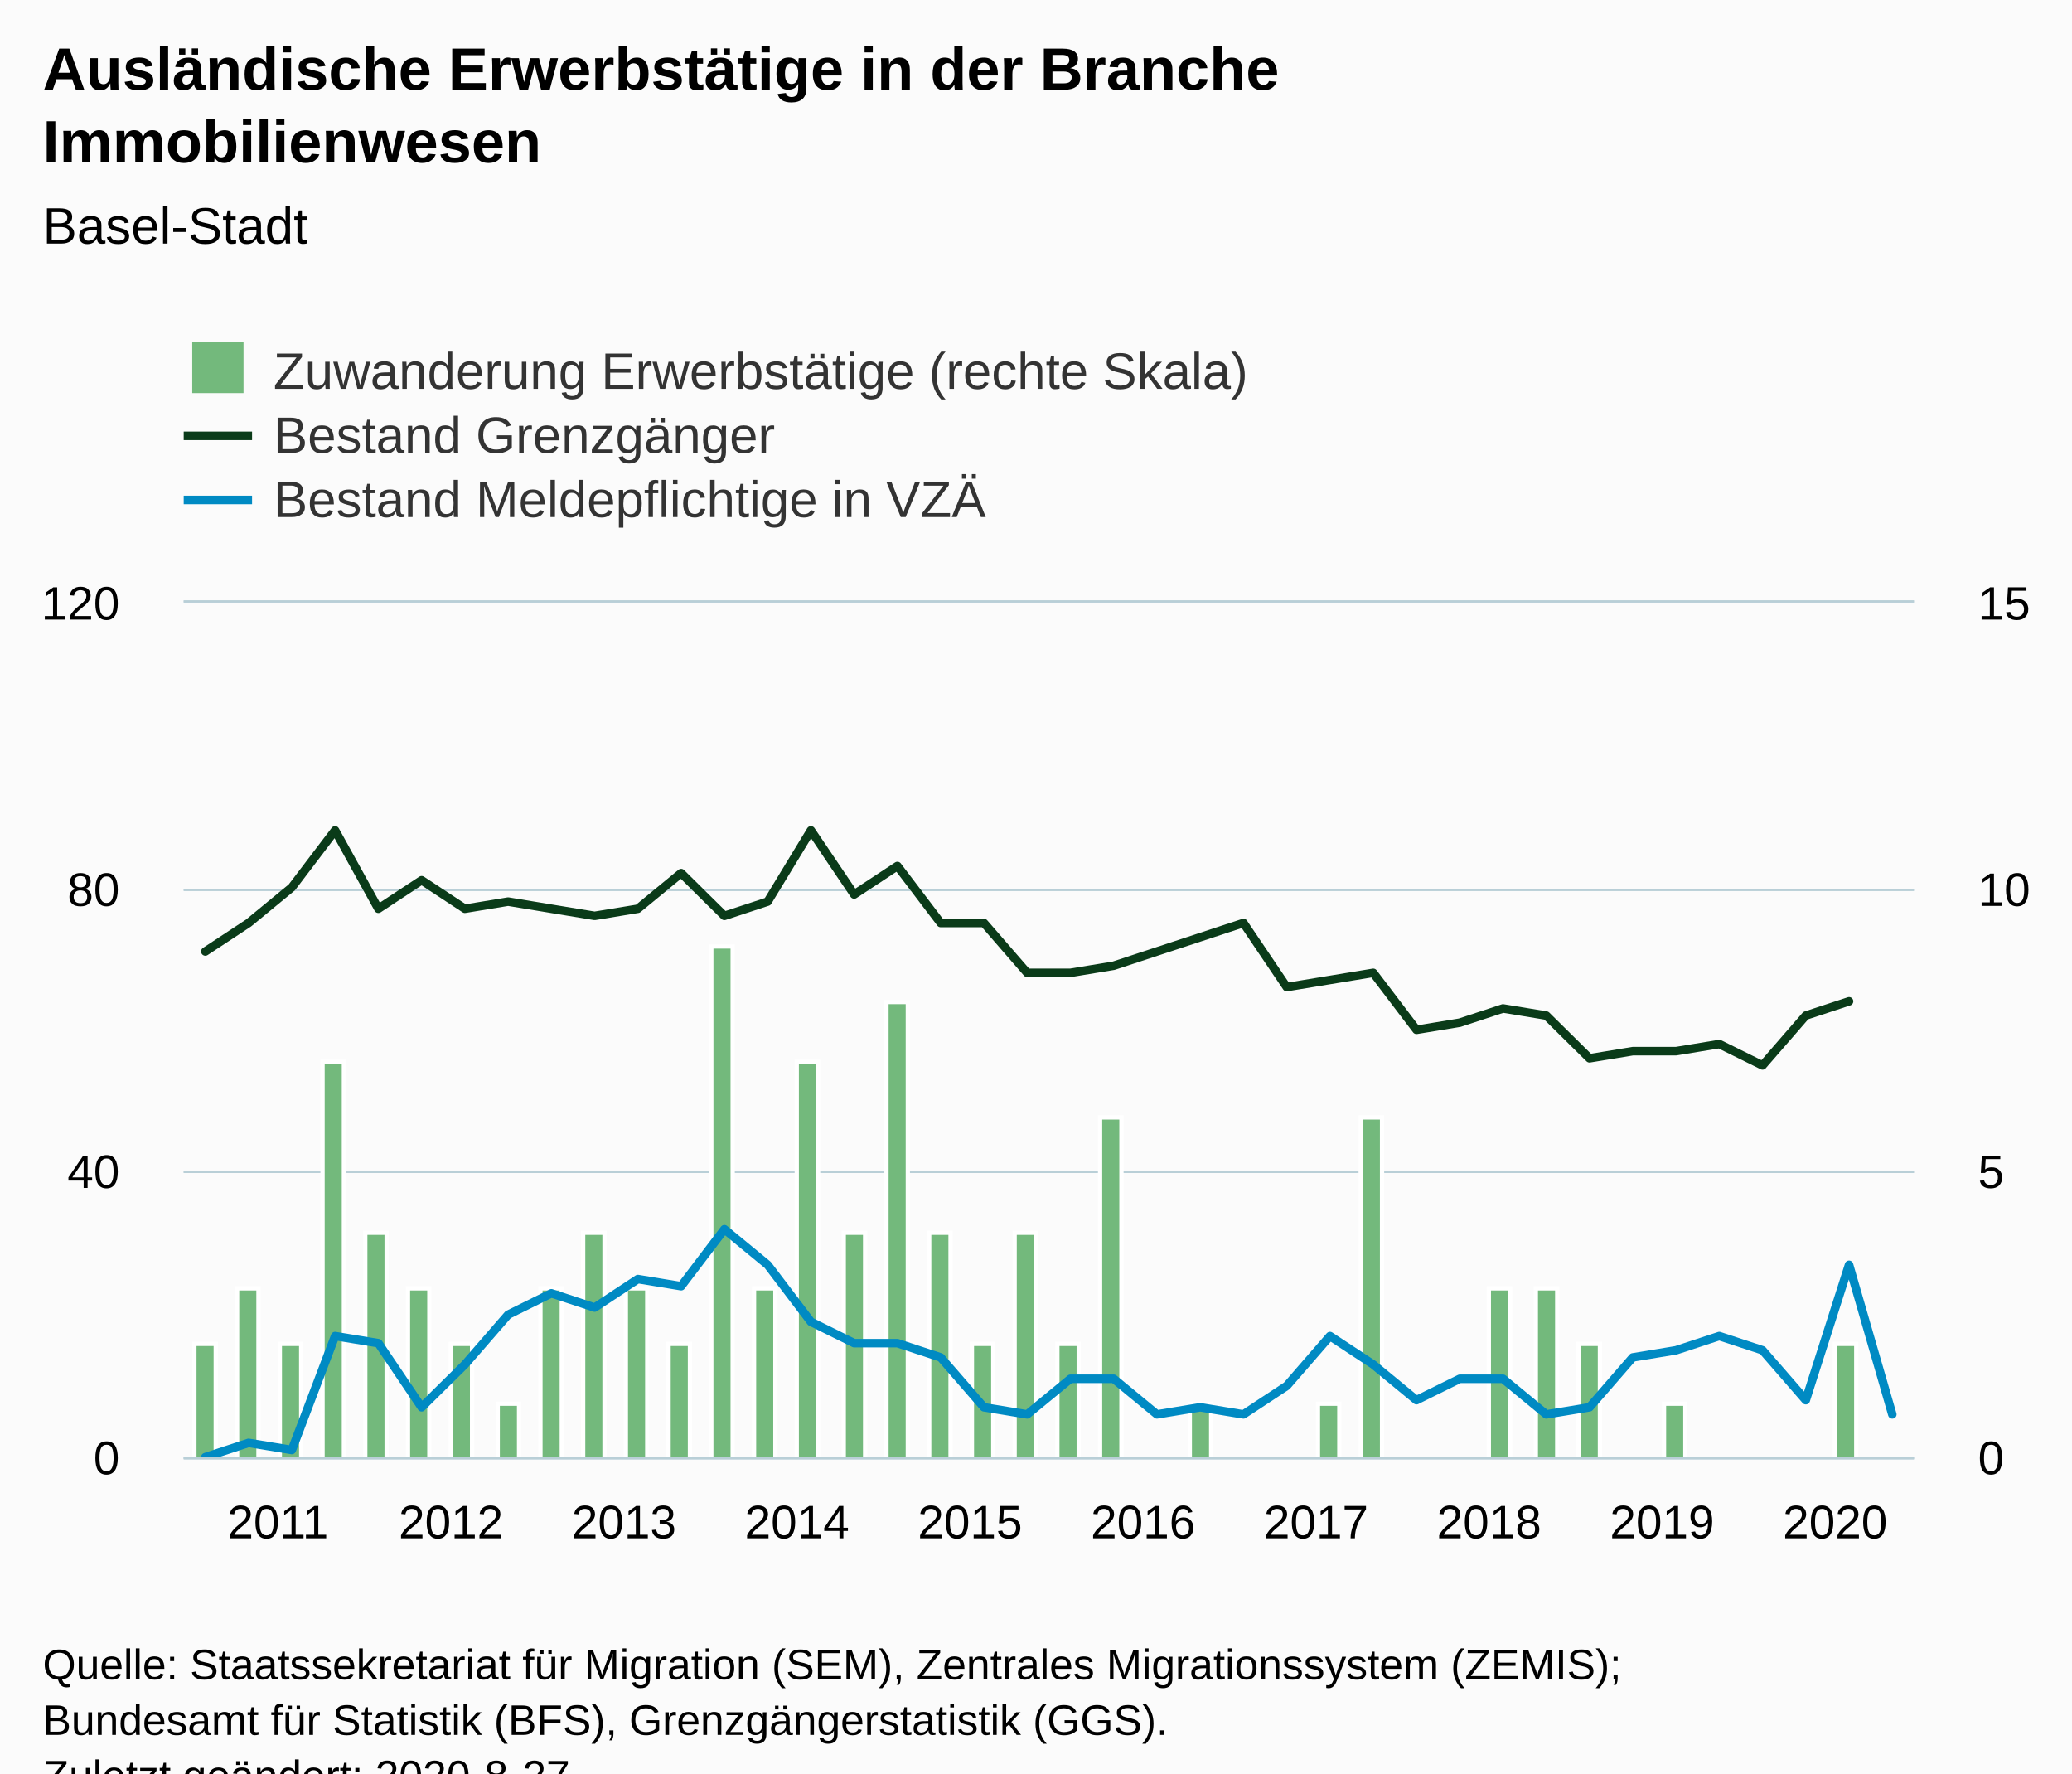
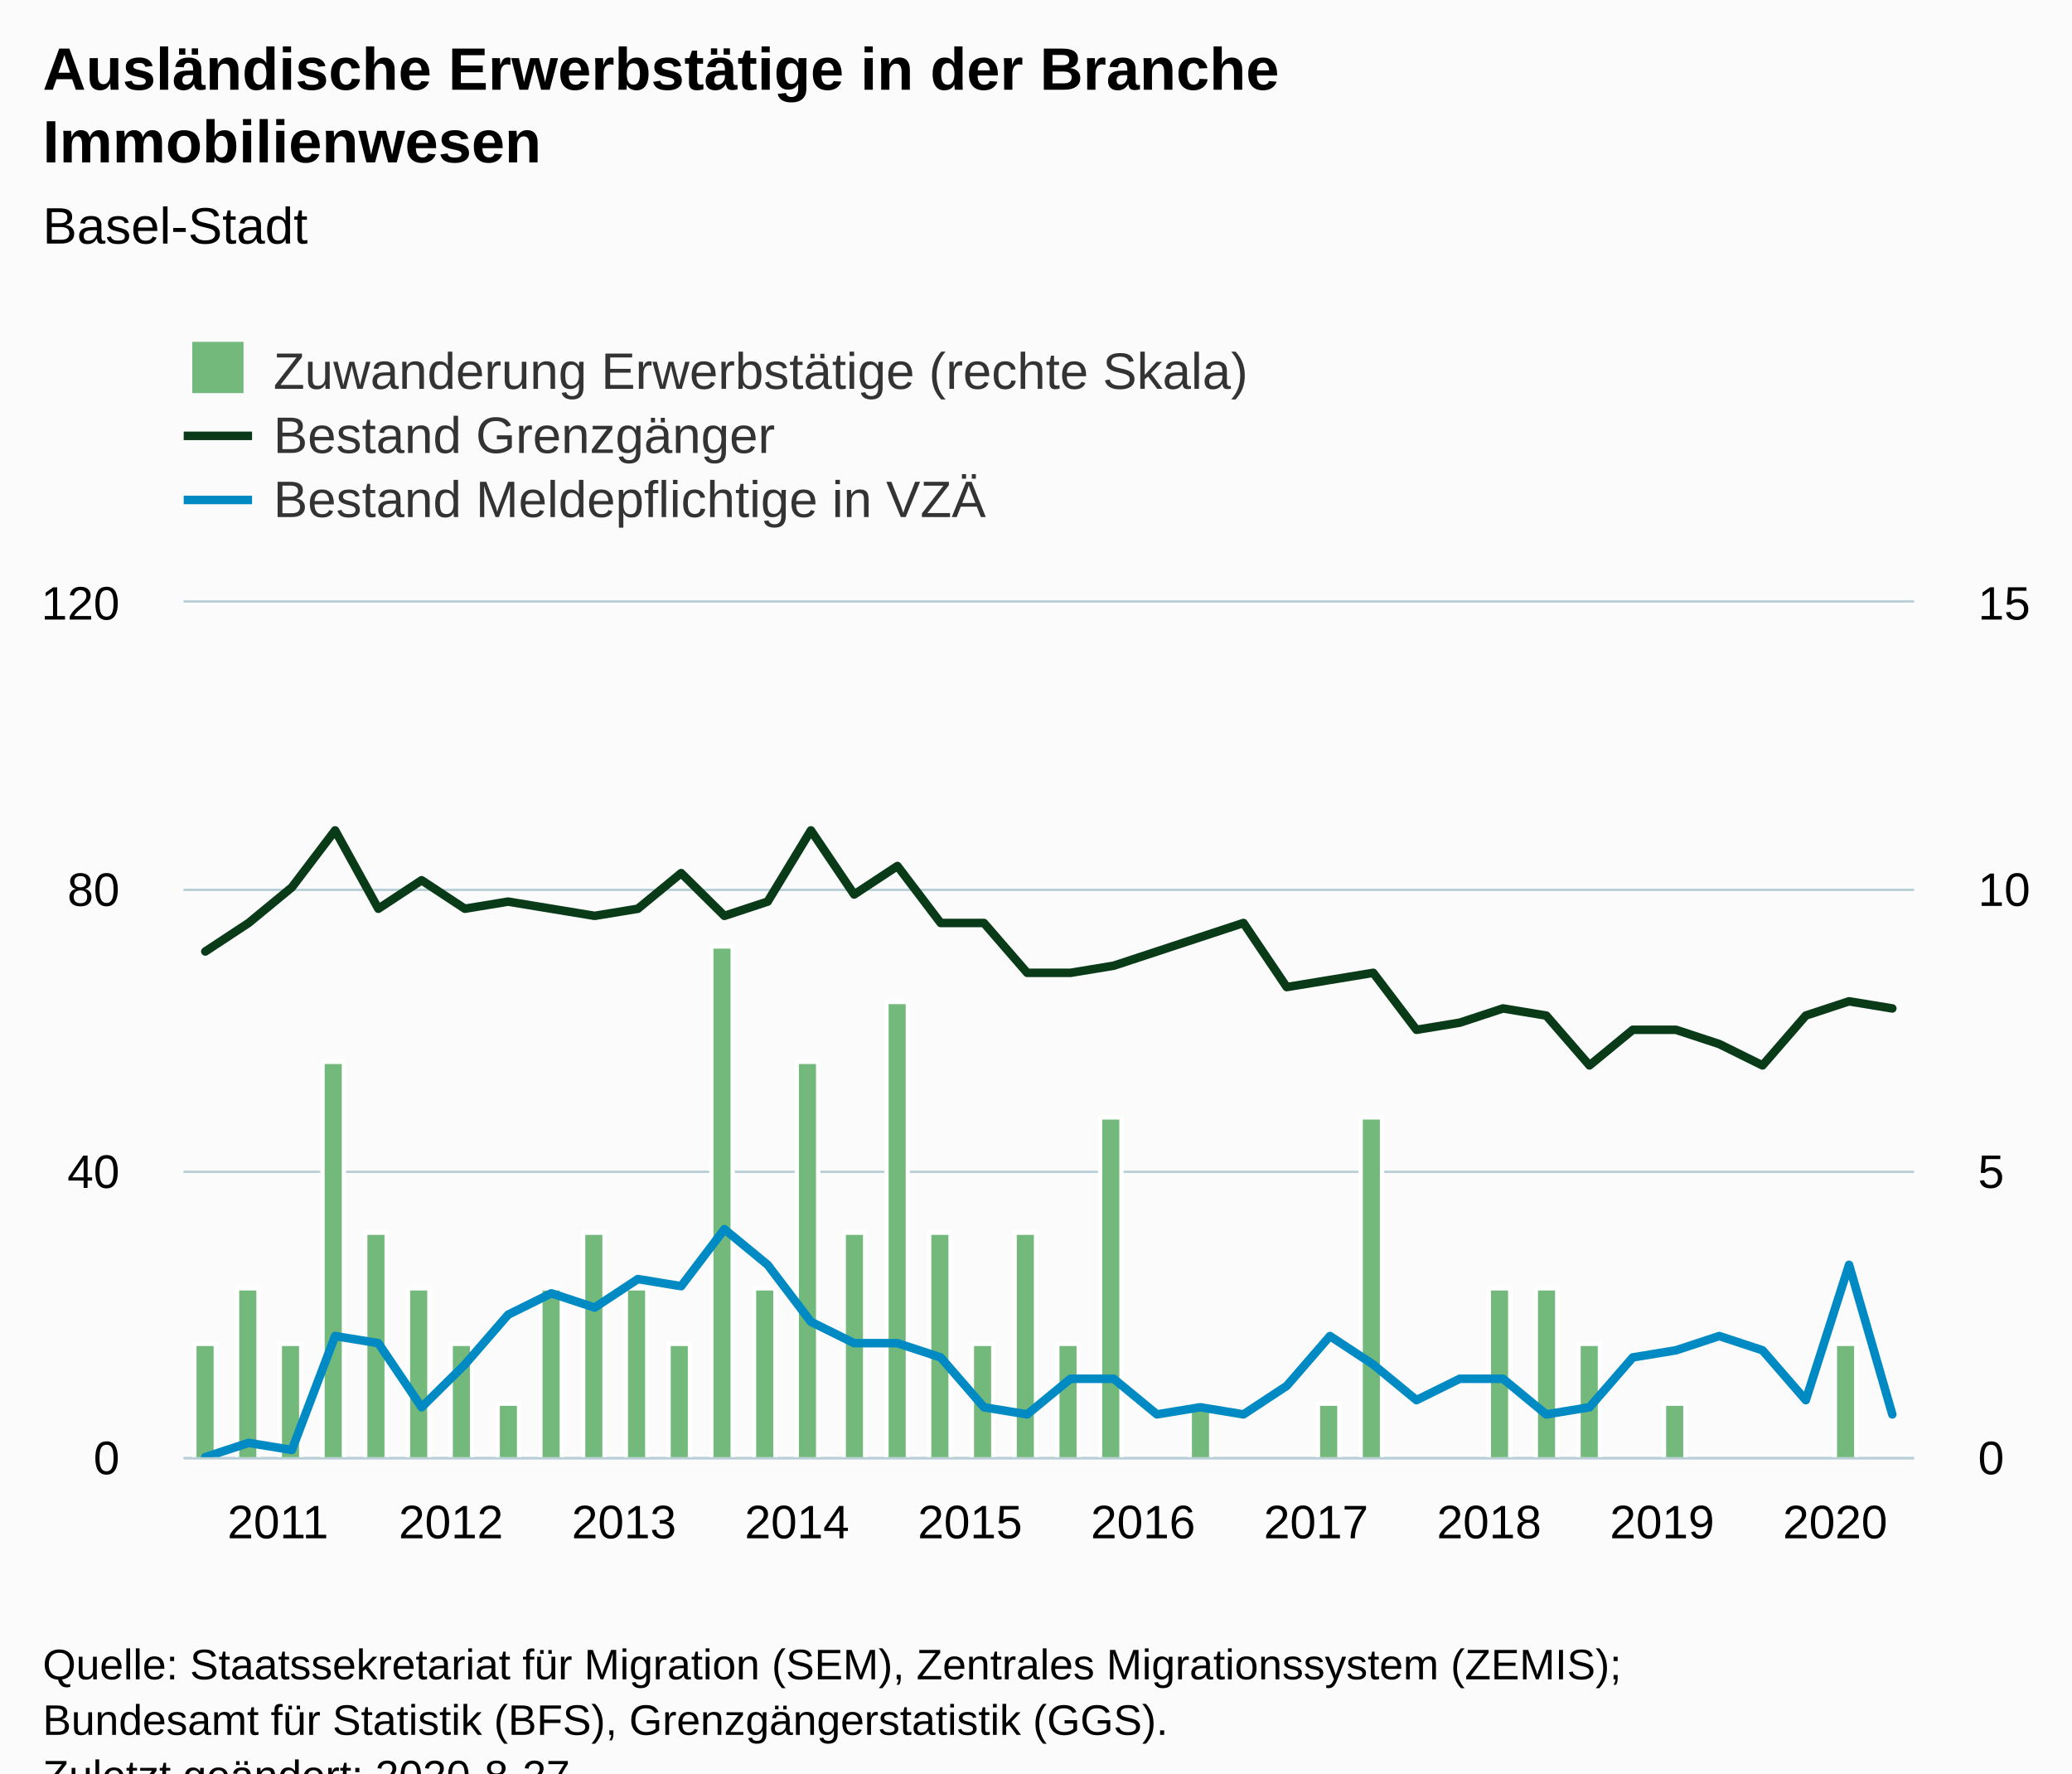
<svg xmlns="http://www.w3.org/2000/svg" version="1.1" class="highcharts-root" style="font-family:Arial;font-size:12px;" viewBox="0 0 485 415">
  <defs>
-     <clipPath id="highcharts-z26jt5z-128-">
+     <clipPath id="highcharts-nwatfjq-128-">
      <rect x="0" y="0" width="405" height="200" fill="none" />
    </clipPath>
-     <clipPath id="highcharts-z26jt5z-169-">
+     <clipPath id="highcharts-nwatfjq-169-">
      <rect x="0" y="0" width="405" height="200" fill="none" />
    </clipPath>
-     <clipPath id="highcharts-z26jt5z-210-">
+     <clipPath id="highcharts-nwatfjq-210-">
      <rect x="0" y="0" width="405" height="200" fill="none" />
    </clipPath>
  </defs>
  <rect fill="#fbfbfb" class="highcharts-background" x="0" y="0" width="485" height="428" rx="0" ry="0" />
  <rect fill="none" class="highcharts-plot-background" x="43" y="141" width="405" height="200" />
  <g class="highcharts-pane-group" data-z-index="0" />
  <g class="highcharts-grid highcharts-xaxis-grid" data-z-index="1">
    <path fill="none" data-z-index="1" class="highcharts-grid-line" d="M 47.5 141 L 47.5 341" opacity="1" />
    <path fill="none" data-z-index="1" class="highcharts-grid-line" d="M 88.5 141 L 88.5 341" opacity="1" />
    <path fill="none" data-z-index="1" class="highcharts-grid-line" d="M 128.5 141 L 128.5 341" opacity="1" />
    <path fill="none" data-z-index="1" class="highcharts-grid-line" d="M 169.5 141 L 169.5 341" opacity="1" />
    <path fill="none" data-z-index="1" class="highcharts-grid-line" d="M 209.5 141 L 209.5 341" opacity="1" />
    <path fill="none" data-z-index="1" class="highcharts-grid-line" d="M 250.5 141 L 250.5 341" opacity="1" />
    <path fill="none" data-z-index="1" class="highcharts-grid-line" d="M 290.5 141 L 290.5 341" opacity="1" />
    <path fill="none" data-z-index="1" class="highcharts-grid-line" d="M 331.5 141 L 331.5 341" opacity="1" />
    <path fill="none" data-z-index="1" class="highcharts-grid-line" d="M 371.5 141 L 371.5 341" opacity="1" />
    <path fill="none" data-z-index="1" class="highcharts-grid-line" d="M 412.5 141 L 412.5 341" opacity="1" />
  </g>
  <g class="highcharts-grid highcharts-yaxis-grid" data-z-index="1">
    <path fill="none" stroke="#B9CFD7" stroke-width="0.5" data-z-index="1" class="highcharts-grid-line" d="M 43 341.25 L 448 341.25" opacity="1" />
    <path fill="none" stroke="#B9CFD7" stroke-width="0.5" data-z-index="1" class="highcharts-grid-line" d="M 43 274.25 L 448 274.25" opacity="1" />
    <path fill="none" stroke="#B9CFD7" stroke-width="0.5" data-z-index="1" class="highcharts-grid-line" d="M 43 208.25 L 448 208.25" opacity="1" />
    <path fill="none" stroke="#B9CFD7" stroke-width="0.5" data-z-index="1" class="highcharts-grid-line" d="M 43 140.75 L 448 140.75" opacity="1" />
  </g>
  <g class="highcharts-grid highcharts-yaxis-grid" data-z-index="1">
    <path fill="none" stroke="#B9CFD7" stroke-width="0.5" data-z-index="1" class="highcharts-grid-line" d="M 43 341.25 L 448 341.25" opacity="1" />
    <path fill="none" stroke="#B9CFD7" stroke-width="0.5" data-z-index="1" class="highcharts-grid-line" d="M 43 274.25 L 448 274.25" opacity="1" />
    <path fill="none" stroke="#B9CFD7" stroke-width="0.5" data-z-index="1" class="highcharts-grid-line" d="M 43 208.25 L 448 208.25" opacity="1" />
    <path fill="none" stroke="#B9CFD7" stroke-width="0.5" data-z-index="1" class="highcharts-grid-line" d="M 43 140.75 L 448 140.75" opacity="1" />
  </g>
  <rect fill="none" class="highcharts-plot-border" data-z-index="1" x="43" y="141" width="405" height="200" />
  <g class="highcharts-axis highcharts-xaxis" data-z-index="2">
    <path fill="none" class="highcharts-axis-line" stroke="#B9CFD7" stroke-width="0.5" data-z-index="7" d="M 43 341.25 L 448 341.25" />
  </g>
  <g class="highcharts-axis highcharts-yaxis" data-z-index="2">
    <path fill="none" class="highcharts-axis-line" data-z-index="7" d="M 43 141 L 43 341" />
  </g>
  <g class="highcharts-axis highcharts-yaxis" data-z-index="2">
    <path fill="none" class="highcharts-axis-line" data-z-index="7" d="M 448 141 L 448 341" />
  </g>
  <g class="highcharts-series-group" data-z-index="3">
-     <g class="highcharts-series highcharts-series-0 highcharts-column-series" data-z-index="0.1" opacity="1" transform="translate(43,141) scale(1 1)" clip-path="url(#highcharts-z26jt5z-169-)">
+     <g class="highcharts-series highcharts-series-0 highcharts-column-series" data-z-index="0.1" opacity="1" transform="translate(43,141) scale(1 1)" clip-path="url(#highcharts-nwatfjq-169-)">
      <rect x="2.5" y="173.5" width="5" height="27" fill="#73b97c" stroke="#ffffff" stroke-width="1" opacity="1" class="highcharts-point" />
      <rect x="12.5" y="160.5" width="5" height="40" fill="#73b97c" stroke="#ffffff" stroke-width="1" opacity="1" class="highcharts-point" />
      <rect x="22.5" y="173.5" width="5" height="27" fill="#73b97c" stroke="#ffffff" stroke-width="1" opacity="1" class="highcharts-point" />
      <rect x="32.5" y="107.5" width="5" height="93" fill="#73b97c" stroke="#ffffff" stroke-width="1" opacity="1" class="highcharts-point" />
      <rect x="42.5" y="147.5" width="5" height="53" fill="#73b97c" stroke="#ffffff" stroke-width="1" opacity="1" class="highcharts-point" />
      <rect x="52.5" y="160.5" width="5" height="40" fill="#73b97c" stroke="#ffffff" stroke-width="1" opacity="1" class="highcharts-point" />
      <rect x="62.5" y="173.5" width="5" height="27" fill="#73b97c" stroke="#ffffff" stroke-width="1" opacity="1" class="highcharts-point" />
      <rect x="73.5" y="187.5" width="5" height="13" fill="#73b97c" stroke="#ffffff" stroke-width="1" opacity="1" class="highcharts-point" />
      <rect x="83.5" y="160.5" width="5" height="40" fill="#73b97c" stroke="#ffffff" stroke-width="1" opacity="1" class="highcharts-point" />
      <rect x="93.5" y="147.5" width="5" height="53" fill="#73b97c" stroke="#ffffff" stroke-width="1" opacity="1" class="highcharts-point" />
      <rect x="103.5" y="160.5" width="5" height="40" fill="#73b97c" stroke="#ffffff" stroke-width="1" opacity="1" class="highcharts-point" />
      <rect x="113.5" y="173.5" width="5" height="27" fill="#73b97c" stroke="#ffffff" stroke-width="1" opacity="1" class="highcharts-point" />
      <rect x="123.5" y="80.5" width="5" height="120" fill="#73b97c" stroke="#ffffff" stroke-width="1" opacity="1" class="highcharts-point" />
      <rect x="133.5" y="160.5" width="5" height="40" fill="#73b97c" stroke="#ffffff" stroke-width="1" opacity="1" class="highcharts-point" />
      <rect x="143.5" y="107.5" width="5" height="93" fill="#73b97c" stroke="#ffffff" stroke-width="1" opacity="1" class="highcharts-point" />
      <rect x="154.5" y="147.5" width="5" height="53" fill="#73b97c" stroke="#ffffff" stroke-width="1" opacity="1" class="highcharts-point" />
      <rect x="164.5" y="93.5" width="5" height="107" fill="#73b97c" stroke="#ffffff" stroke-width="1" opacity="1" class="highcharts-point" />
      <rect x="174.5" y="147.5" width="5" height="53" fill="#73b97c" stroke="#ffffff" stroke-width="1" opacity="1" class="highcharts-point" />
      <rect x="184.5" y="173.5" width="5" height="27" fill="#73b97c" stroke="#ffffff" stroke-width="1" opacity="1" class="highcharts-point" />
      <rect x="194.5" y="147.5" width="5" height="53" fill="#73b97c" stroke="#ffffff" stroke-width="1" opacity="1" class="highcharts-point" />
      <rect x="204.5" y="173.5" width="5" height="27" fill="#73b97c" stroke="#ffffff" stroke-width="1" opacity="1" class="highcharts-point" />
      <rect x="214.5" y="120.5" width="5" height="80" fill="#73b97c" stroke="#ffffff" stroke-width="1" opacity="1" class="highcharts-point" />
      <rect x="235.5" y="187.5" width="5" height="13" fill="#73b97c" stroke="#ffffff" stroke-width="1" opacity="1" class="highcharts-point" />
      <rect x="265.5" y="187.5" width="5" height="13" fill="#73b97c" stroke="#ffffff" stroke-width="1" opacity="1" class="highcharts-point" />
      <rect x="275.5" y="120.5" width="5" height="80" fill="#73b97c" stroke="#ffffff" stroke-width="1" opacity="1" class="highcharts-point" />
      <rect x="305.5" y="160.5" width="5" height="40" fill="#73b97c" stroke="#ffffff" stroke-width="1" opacity="1" class="highcharts-point" />
      <rect x="316.5" y="160.5" width="5" height="40" fill="#73b97c" stroke="#ffffff" stroke-width="1" opacity="1" class="highcharts-point" />
      <rect x="326.5" y="173.5" width="5" height="27" fill="#73b97c" stroke="#ffffff" stroke-width="1" opacity="1" class="highcharts-point" />
      <rect x="346.5" y="187.5" width="5" height="13" fill="#73b97c" stroke="#ffffff" stroke-width="1" opacity="1" class="highcharts-point" />
      <rect x="386.5" y="173.5" width="5" height="27" fill="#73b97c" stroke="#ffffff" stroke-width="1" opacity="1" class="highcharts-point" />
    </g>
    <g class="highcharts-markers highcharts-series-0 highcharts-column-series" data-z-index="0.1" opacity="1" transform="translate(43,141) scale(1 1)" clip-path="none" />
-     <g class="highcharts-series highcharts-series-1 highcharts-line-series" data-z-index="0.1" opacity="1" transform="translate(43,141) scale(1 1)" clip-path="url(#highcharts-z26jt5z-210-)">
-       <path fill="none" d="M 5.062 81.667 L 15.188 75 L 25.312 66.667 L 35.438 53.333 L 45.562 71.667 L 55.688 65 L 65.812 71.667 L 75.938 70 L 86.062 71.667 L 96.188 73.333 L 106.312 71.667 L 116.438 63.333 L 126.562 73.333 L 136.688 70 L 146.812 53.333 L 156.938 68.333 L 167.062 61.667 L 177.188 75 L 187.312 75 L 197.438 86.667 L 207.562 86.667 L 217.688 85 L 227.812 81.667 L 237.938 78.333 L 248.062 75 L 258.188 90 L 268.312 88.333 L 278.438 86.667 L 288.562 100 L 298.688 98.333 L 308.812 95 L 318.938 96.667 L 329.062 106.667 L 339.188 105 L 349.312 105 L 359.438 103.333 L 369.562 108.333 L 379.688 96.667 L 389.812 93.333" class="highcharts-graph" data-z-index="1" stroke="#0A3B19" stroke-width="2" stroke-linejoin="round" stroke-linecap="round" />
+     <g class="highcharts-series highcharts-series-1 highcharts-line-series" data-z-index="0.1" opacity="1" transform="translate(43,141) scale(1 1)" clip-path="url(#highcharts-nwatfjq-210-)">
+       <path fill="none" d="M 5.062 81.667 L 15.188 75 L 25.312 66.667 L 35.438 53.333 L 45.562 71.667 L 55.688 65 L 65.812 71.667 L 75.938 70 L 86.062 71.667 L 96.188 73.333 L 106.312 71.667 L 116.438 63.333 L 126.562 73.333 L 136.688 70 L 146.812 53.333 L 156.938 68.333 L 167.062 61.667 L 177.188 75 L 187.312 75 L 197.438 86.667 L 207.562 86.667 L 217.688 85 L 227.812 81.667 L 237.938 78.333 L 248.062 75 L 258.188 90 L 268.312 88.333 L 278.438 86.667 L 288.562 100 L 298.688 98.333 L 308.812 95 L 318.938 96.667 L 329.062 108.333 L 339.188 100 L 349.312 100 L 359.438 103.333 L 369.562 108.333 L 379.688 96.667 L 389.812 93.333 L 399.938 95" class="highcharts-graph" data-z-index="1" stroke="#0A3B19" stroke-width="2" stroke-linejoin="round" stroke-linecap="round" />
    </g>
    <g class="highcharts-markers highcharts-series-1 highcharts-line-series" data-z-index="0.1" opacity="1" transform="translate(43,141) scale(1 1)" clip-path="none" />
-     <g class="highcharts-series highcharts-series-2 highcharts-line-series" data-z-index="0.1" opacity="1" transform="translate(43,141) scale(1 1)" clip-path="url(#highcharts-z26jt5z-210-)">
+     <g class="highcharts-series highcharts-series-2 highcharts-line-series" data-z-index="0.1" opacity="1" transform="translate(43,141) scale(1 1)" clip-path="url(#highcharts-nwatfjq-210-)">
      <path fill="none" d="M 5.062 200 L 15.188 196.667 L 25.312 198.333 L 35.438 171.667 L 45.562 173.333 L 55.688 188.333 L 65.812 178.333 L 75.938 166.667 L 86.062 161.667 L 96.188 165 L 106.312 158.333 L 116.438 160 L 126.562 146.667 L 136.688 155 L 146.812 168.333 L 156.938 173.333 L 167.062 173.333 L 177.188 176.667 L 187.312 188.333 L 197.438 190 L 207.562 181.667 L 217.688 181.667 L 227.812 190 L 237.938 188.333 L 248.062 190 L 258.188 183.333 L 268.312 171.667 L 278.438 178.333 L 288.562 186.667 L 298.688 181.667 L 308.812 181.667 L 318.938 190 L 329.062 188.333 L 339.188 176.667 L 349.312 175 L 359.438 171.667 L 369.562 175 L 379.688 186.667 L 389.812 155 L 399.938 190" class="highcharts-graph" data-z-index="1" stroke="#008AC3" stroke-width="2" stroke-linejoin="round" stroke-linecap="round" />
    </g>
    <g class="highcharts-markers highcharts-series-2 highcharts-line-series" data-z-index="0.1" opacity="1" transform="translate(43,141) scale(1 1)" clip-path="none" />
  </g>
  <text x="10" text-anchor="start" class="highcharts-title" data-z-index="4" style="color:#000000;font-size:14px;font-weight:bold;fill:#000000;" y="21">
    <tspan>Ausländische Erwerbstätige in der Branche</tspan>
    <tspan dy="17" x="10">Immobilienwesen</tspan>
  </text>
  <text x="10" text-anchor="start" class="highcharts-subtitle" data-z-index="4" style="color:#000000;font-size:12px;font-weight:normal;fill:#000000;" y="57">
    <tspan>Basel-Stadt</tspan>
  </text>
  <text x="10" text-anchor="start" class="highcharts-caption" data-z-index="4" style="color:#666666;fill:#666666;" y="375" />
  <g class="highcharts-legend" data-z-index="7" transform="translate(35,73)">
    <rect fill="none" class="highcharts-legend-box" rx="0" ry="0" x="0" y="0" width="271" height="56" visibility="visible" />
    <g data-z-index="1">
      <g>
        <g class="highcharts-legend-item highcharts-column-series highcharts-color-undefined highcharts-series-0" data-z-index="1" transform="translate(8,3)">
          <text x="21" style="color:#333333;cursor:pointer;font-size:12px;font-weight:normal;fill:#333333;" text-anchor="start" data-z-index="2" y="15">
            <tspan>Zuwanderung Erwerbstätige (rechte Skala)</tspan>
          </text>
          <rect x="2" y="4" width="12" height="12" fill="#73b97c" class="highcharts-point" data-z-index="3" />
        </g>
        <g class="highcharts-legend-item highcharts-line-series highcharts-color-undefined highcharts-series-1" data-z-index="1" transform="translate(8,18)">
          <path fill="none" d="M 0 11 L 16 11" class="highcharts-graph" stroke="#0A3B19" stroke-width="2" />
          <text x="21" y="15" style="color:#333333;cursor:pointer;font-size:12px;font-weight:normal;fill:#333333;" text-anchor="start" data-z-index="2">
            <tspan>Bestand Grenzgänger</tspan>
          </text>
        </g>
        <g class="highcharts-legend-item highcharts-line-series highcharts-color-undefined highcharts-series-2" data-z-index="1" transform="translate(8,33)">
          <path fill="none" d="M 0 11 L 16 11" class="highcharts-graph" stroke="#008AC3" stroke-width="2" />
          <text x="21" y="15" style="color:#333333;cursor:pointer;font-size:12px;font-weight:normal;fill:#333333;" text-anchor="start" data-z-index="2">
            <tspan>Bestand Meldepflichtige in VZÄ</tspan>
          </text>
        </g>
      </g>
    </g>
  </g>
  <g class="highcharts-axis-labels highcharts-xaxis-labels" data-z-index="7">
    <text x="65.062" style="color:#000000;cursor:default;font-size:11px;fill:#000000;" text-anchor="middle" transform="translate(0,0)" y="360" opacity="1">2011</text>
    <text x="105.562" style="color:#000000;cursor:default;font-size:11px;fill:#000000;" text-anchor="middle" transform="translate(0,0)" y="360" opacity="1">2012</text>
    <text x="146.062" style="color:#000000;cursor:default;font-size:11px;fill:#000000;" text-anchor="middle" transform="translate(0,0)" y="360" opacity="1">2013</text>
    <text x="186.562" style="color:#000000;cursor:default;font-size:11px;fill:#000000;" text-anchor="middle" transform="translate(0,0)" y="360" opacity="1">2014</text>
    <text x="227.062" style="color:#000000;cursor:default;font-size:11px;fill:#000000;" text-anchor="middle" transform="translate(0,0)" y="360" opacity="1">2015</text>
    <text x="267.562" style="color:#000000;cursor:default;font-size:11px;fill:#000000;" text-anchor="middle" transform="translate(0,0)" y="360" opacity="1">2016</text>
    <text x="308.062" style="color:#000000;cursor:default;font-size:11px;fill:#000000;" text-anchor="middle" transform="translate(0,0)" y="360" opacity="1">2017</text>
    <text x="348.562" style="color:#000000;cursor:default;font-size:11px;fill:#000000;" text-anchor="middle" transform="translate(0,0)" y="360" opacity="1">2018</text>
    <text x="389.062" style="color:#000000;cursor:default;font-size:11px;fill:#000000;" text-anchor="middle" transform="translate(0,0)" y="360" opacity="1">2019</text>
    <text x="429.562" style="color:#000000;cursor:default;font-size:11px;fill:#000000;" text-anchor="middle" transform="translate(0,0)" y="360" opacity="1">2020</text>
  </g>
  <g class="highcharts-axis-labels highcharts-yaxis-labels" data-z-index="7">
    <text x="28" style="color:#000000;cursor:default;font-size:11px;fill:#000000;" text-anchor="end" transform="translate(0,0)" y="345" opacity="1">0</text>
    <text x="28" style="color:#000000;cursor:default;font-size:11px;fill:#000000;" text-anchor="end" transform="translate(0,0)" y="278" opacity="1">40</text>
    <text x="28" style="color:#000000;cursor:default;font-size:11px;fill:#000000;" text-anchor="end" transform="translate(0,0)" y="212" opacity="1">80</text>
    <text x="28" style="color:#000000;cursor:default;font-size:11px;fill:#000000;" text-anchor="end" transform="translate(0,0)" y="145" opacity="1">120</text>
  </g>
  <g class="highcharts-axis-labels highcharts-yaxis-labels" data-z-index="7">
    <text x="463" style="color:#000000;cursor:default;font-size:11px;fill:#000000;" text-anchor="start" transform="translate(0,0)" y="345" opacity="1">0</text>
    <text x="463" style="color:#000000;cursor:default;font-size:11px;fill:#000000;" text-anchor="start" transform="translate(0,0)" y="278" opacity="1">5</text>
    <text x="463" style="color:#000000;cursor:default;font-size:11px;fill:#000000;" text-anchor="start" transform="translate(0,0)" y="212" opacity="1">10</text>
    <text x="463" style="color:#000000;cursor:default;font-size:11px;fill:#000000;" text-anchor="start" transform="translate(0,0)" y="145" opacity="1">15</text>
  </g>
  <text x="10" class="highcharts-credits" text-anchor="start" data-z-index="8" style="cursor:default;color:#000000;font-size:10px;fill:#000000;" y="393">
    <tspan>Quelle: Staatssekretariat für Migration (SEM), Zentrales Migrationssystem (ZEMIS);</tspan>
    <tspan x="10" dy="13">Bundesamt für Statistik (BFS), Grenzgängerstatistik (GGS).</tspan>
    <tspan x="10" dy="13">Zuletzt geändert: 2020-8-27</tspan>
  </text>
</svg>
